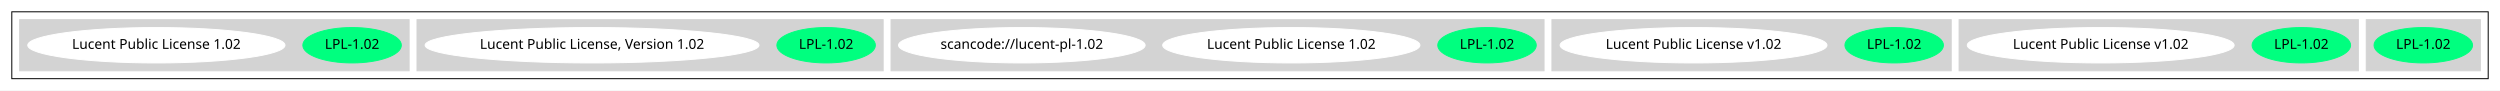
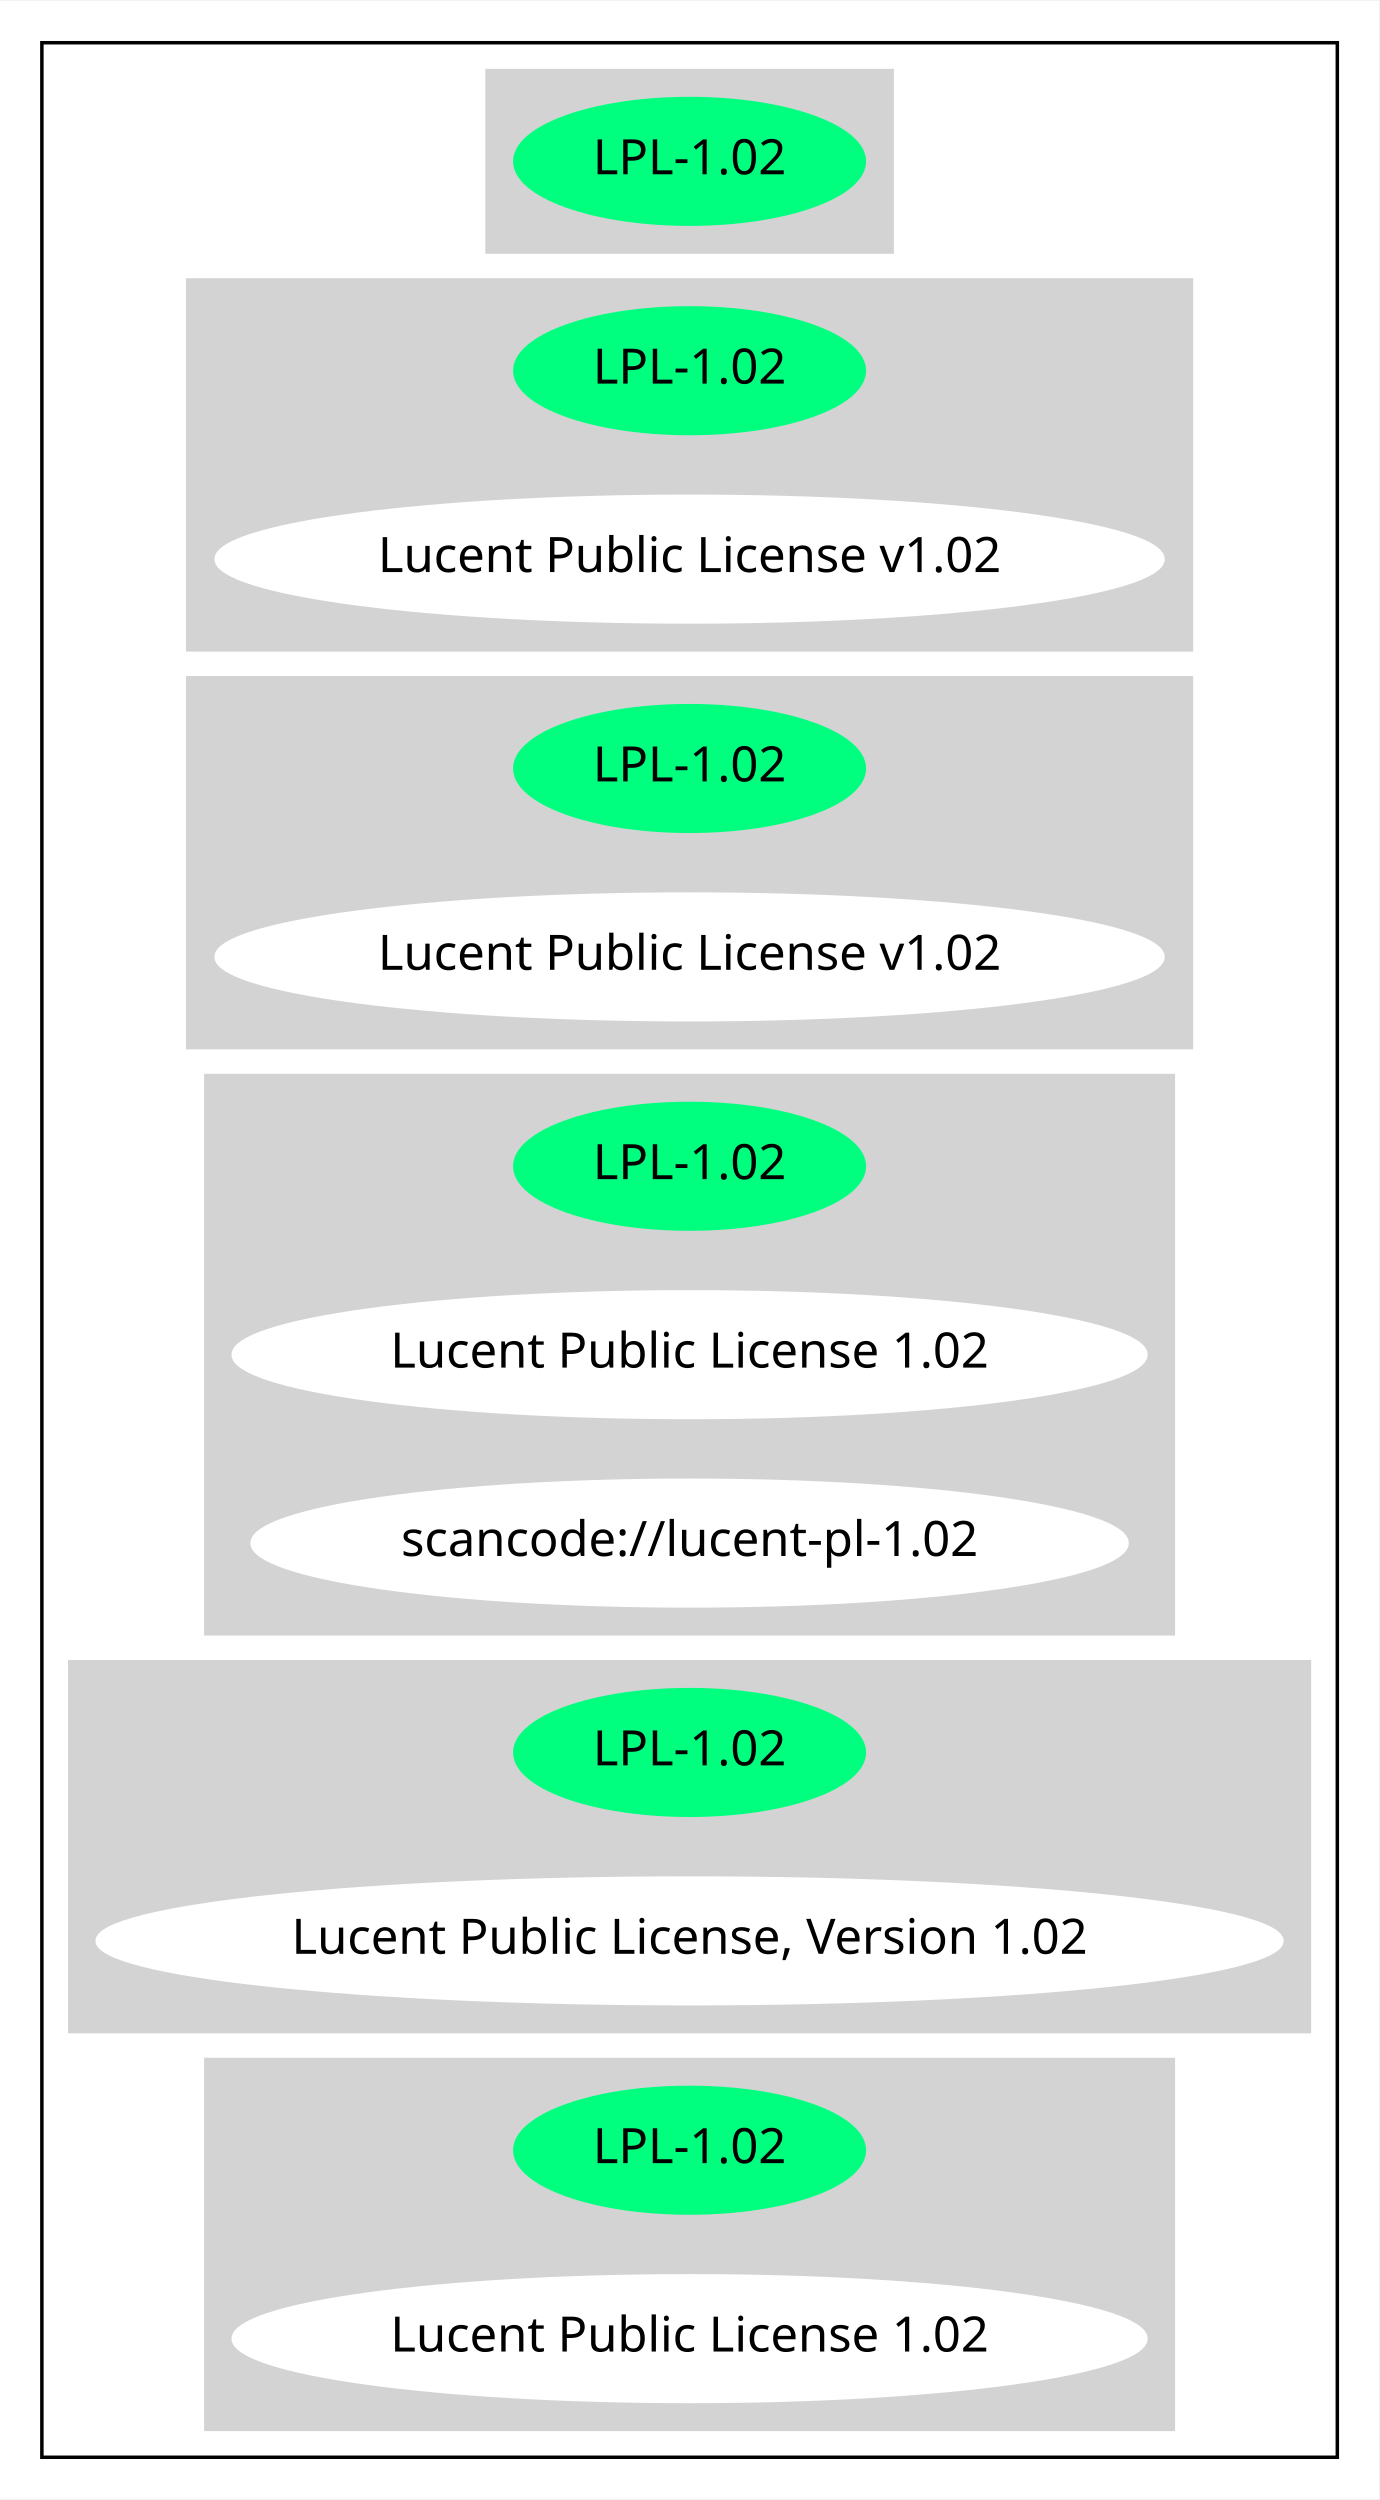
- <svg xmlns="http://www.w3.org/2000/svg" width="2542pt" height="92pt" viewBox="0.00 0.00 2542.00 92.00">
-   <g id="graph0" class="graph" transform="scale(1 1) rotate(0) translate(4 88)">
-     <polygon fill="white" stroke="transparent" points="-4,4 -4,-88 2538,-88 2538,4 -4,4" />
+ <svg xmlns="http://www.w3.org/2000/svg" width="395pt" height="716pt" viewBox="0.00 0.00 395.27 716.00">
+   <g id="graph0" class="graph" transform="scale(1 1) rotate(0) translate(4 712)">
+     <polygon fill="white" stroke="transparent" points="-4,4 -4,-712 391.27,-712 391.27,4 -4,4" />
    <g id="clust1" class="cluster">
-       <polygon fill="none" stroke="black" points="8,-8 8,-76 2526,-76 2526,-8 8,-8" />
+       <polygon fill="none" stroke="black" points="8,-8 8,-700 379.27,-700 379.27,-8 8,-8" />
    </g>
    <g id="clust2" class="cluster">
-       <polygon fill="lightgray" stroke="lightgray" points="2402,-16 2402,-68 2518,-68 2518,-16 2402,-16" />
+       <polygon fill="lightgray" stroke="lightgray" points="135.59,-640 135.59,-692 251.68,-692 251.68,-640 135.59,-640" />
    </g>
    <g id="clust3" class="cluster">
-       <polygon fill="lightgray" stroke="lightgray" points="1988,-16 1988,-68 2394,-68 2394,-16 1988,-16" />
+       <polygon fill="lightgray" stroke="lightgray" points="49.8,-526 49.8,-632 337.47,-632 337.47,-526 49.8,-526" />
    </g>
    <g id="clust4" class="cluster">
-       <polygon fill="lightgray" stroke="lightgray" points="1574,-16 1574,-68 1980,-68 1980,-16 1574,-16" />
+       <polygon fill="lightgray" stroke="lightgray" points="49.8,-412 49.8,-518 337.47,-518 337.47,-412 49.8,-412" />
    </g>
    <g id="clust5" class="cluster">
-       <polygon fill="lightgray" stroke="lightgray" points="902,-16 902,-68 1566,-68 1566,-16 902,-16" />
+       <polygon fill="lightgray" stroke="lightgray" points="55,-244 55,-404 332.27,-404 332.27,-244 55,-244" />
    </g>
    <g id="clust6" class="cluster">
-       <polygon fill="lightgray" stroke="lightgray" points="420,-16 420,-68 894,-68 894,-16 420,-16" />
+       <polygon fill="lightgray" stroke="lightgray" points="16,-130 16,-236 371.27,-236 371.27,-130 16,-130" />
    </g>
    <g id="clust7" class="cluster">
-       <polygon fill="lightgray" stroke="lightgray" points="16,-16 16,-68 412,-68 412,-16 16,-16" />
+       <polygon fill="lightgray" stroke="lightgray" points="55,-16 55,-122 332.27,-122 332.27,-16 55,-16" />
    </g>
    <g id="node1" class="node">
-       <ellipse fill="springgreen" stroke="springgreen" cx="2460" cy="-42" rx="50.09" ry="18" />
-       <text text-anchor="middle" x="2460" y="-38.3" font-family="Times-Roman" font-size="14.00">LPL-1.02</text>
+       <ellipse fill="springgreen" stroke="springgreen" cx="193.63" cy="-666" rx="50.09" ry="18" />
+       <text text-anchor="middle" x="193.63" y="-662.3" font-family="Times-Roman" font-size="14.00">LPL-1.02</text>
    </g>
    <g id="node2" class="node">
-       <ellipse fill="springgreen" stroke="springgreen" cx="2336" cy="-42" rx="50.09" ry="18" />
-       <text text-anchor="middle" x="2336" y="-38.3" font-family="Times-Roman" font-size="14.00">LPL-1.02</text>
+       <ellipse fill="springgreen" stroke="springgreen" cx="193.63" cy="-606" rx="50.09" ry="18" />
+       <text text-anchor="middle" x="193.63" y="-602.3" font-family="Times-Roman" font-size="14.00">LPL-1.02</text>
    </g>
    <g id="node3" class="node">
-       <ellipse fill="white" stroke="white" cx="2132" cy="-42" rx="135.68" ry="18" />
-       <text text-anchor="middle" x="2132" y="-38.3" font-family="Times-Roman" font-size="14.00">Lucent Public License v1.02</text>
+       <ellipse fill="white" stroke="white" cx="193.63" cy="-552" rx="135.68" ry="18" />
+       <text text-anchor="middle" x="193.63" y="-548.3" font-family="Times-Roman" font-size="14.00">Lucent Public License v1.02</text>
    </g>
    <g id="node4" class="node">
-       <ellipse fill="springgreen" stroke="springgreen" cx="1922" cy="-42" rx="50.09" ry="18" />
-       <text text-anchor="middle" x="1922" y="-38.3" font-family="Times-Roman" font-size="14.00">LPL-1.02</text>
+       <ellipse fill="springgreen" stroke="springgreen" cx="193.63" cy="-492" rx="50.09" ry="18" />
+       <text text-anchor="middle" x="193.63" y="-488.3" font-family="Times-Roman" font-size="14.00">LPL-1.02</text>
    </g>
    <g id="node5" class="node">
-       <ellipse fill="white" stroke="white" cx="1718" cy="-42" rx="135.68" ry="18" />
-       <text text-anchor="middle" x="1718" y="-38.3" font-family="Times-Roman" font-size="14.00">Lucent Public License v1.02</text>
+       <ellipse fill="white" stroke="white" cx="193.63" cy="-438" rx="135.68" ry="18" />
+       <text text-anchor="middle" x="193.63" y="-434.3" font-family="Times-Roman" font-size="14.00">Lucent Public License v1.02</text>
    </g>
    <g id="node6" class="node">
-       <ellipse fill="springgreen" stroke="springgreen" cx="1508" cy="-42" rx="50.09" ry="18" />
-       <text text-anchor="middle" x="1508" y="-38.3" font-family="Times-Roman" font-size="14.00">LPL-1.02</text>
+       <ellipse fill="springgreen" stroke="springgreen" cx="193.63" cy="-378" rx="50.09" ry="18" />
+       <text text-anchor="middle" x="193.63" y="-374.3" font-family="Times-Roman" font-size="14.00">LPL-1.02</text>
    </g>
    <g id="node7" class="node">
-       <ellipse fill="white" stroke="white" cx="1309" cy="-42" rx="130.78" ry="18" />
-       <text text-anchor="middle" x="1309" y="-38.3" font-family="Times-Roman" font-size="14.00">Lucent Public License 1.02</text>
+       <ellipse fill="white" stroke="white" cx="193.63" cy="-324" rx="130.78" ry="18" />
+       <text text-anchor="middle" x="193.63" y="-320.3" font-family="Times-Roman" font-size="14.00">Lucent Public License 1.02</text>
    </g>
    <g id="node8" class="node">
-       <ellipse fill="white" stroke="white" cx="1035" cy="-42" rx="125.38" ry="18" />
-       <text text-anchor="middle" x="1035" y="-38.3" font-family="Times-Roman" font-size="14.00">scancode://lucent-pl-1.02</text>
+       <ellipse fill="white" stroke="white" cx="193.63" cy="-270" rx="125.38" ry="18" />
+       <text text-anchor="middle" x="193.63" y="-266.3" font-family="Times-Roman" font-size="14.00">scancode://lucent-pl-1.02</text>
    </g>
    <g id="node9" class="node">
-       <ellipse fill="springgreen" stroke="springgreen" cx="836" cy="-42" rx="50.09" ry="18" />
-       <text text-anchor="middle" x="836" y="-38.3" font-family="Times-Roman" font-size="14.00">LPL-1.02</text>
+       <ellipse fill="springgreen" stroke="springgreen" cx="193.63" cy="-210" rx="50.09" ry="18" />
+       <text text-anchor="middle" x="193.63" y="-206.3" font-family="Times-Roman" font-size="14.00">LPL-1.02</text>
    </g>
    <g id="node10" class="node">
-       <ellipse fill="white" stroke="white" cx="598" cy="-42" rx="169.77" ry="18" />
-       <text text-anchor="middle" x="598" y="-38.3" font-family="Times-Roman" font-size="14.00">Lucent Public License, Version 1.02</text>
+       <ellipse fill="white" stroke="white" cx="193.63" cy="-156" rx="169.77" ry="18" />
+       <text text-anchor="middle" x="193.63" y="-152.3" font-family="Times-Roman" font-size="14.00">Lucent Public License, Version 1.02</text>
    </g>
    <g id="node11" class="node">
-       <ellipse fill="springgreen" stroke="springgreen" cx="354" cy="-42" rx="50.09" ry="18" />
-       <text text-anchor="middle" x="354" y="-38.3" font-family="Times-Roman" font-size="14.00">LPL-1.02</text>
+       <ellipse fill="springgreen" stroke="springgreen" cx="193.63" cy="-96" rx="50.09" ry="18" />
+       <text text-anchor="middle" x="193.63" y="-92.3" font-family="Times-Roman" font-size="14.00">LPL-1.02</text>
    </g>
    <g id="node12" class="node">
-       <ellipse fill="white" stroke="white" cx="155" cy="-42" rx="130.78" ry="18" />
-       <text text-anchor="middle" x="155" y="-38.3" font-family="Times-Roman" font-size="14.00">Lucent Public License 1.02</text>
+       <ellipse fill="white" stroke="white" cx="193.63" cy="-42" rx="130.78" ry="18" />
+       <text text-anchor="middle" x="193.63" y="-38.3" font-family="Times-Roman" font-size="14.00">Lucent Public License 1.02</text>
    </g>
  </g>
</svg>
